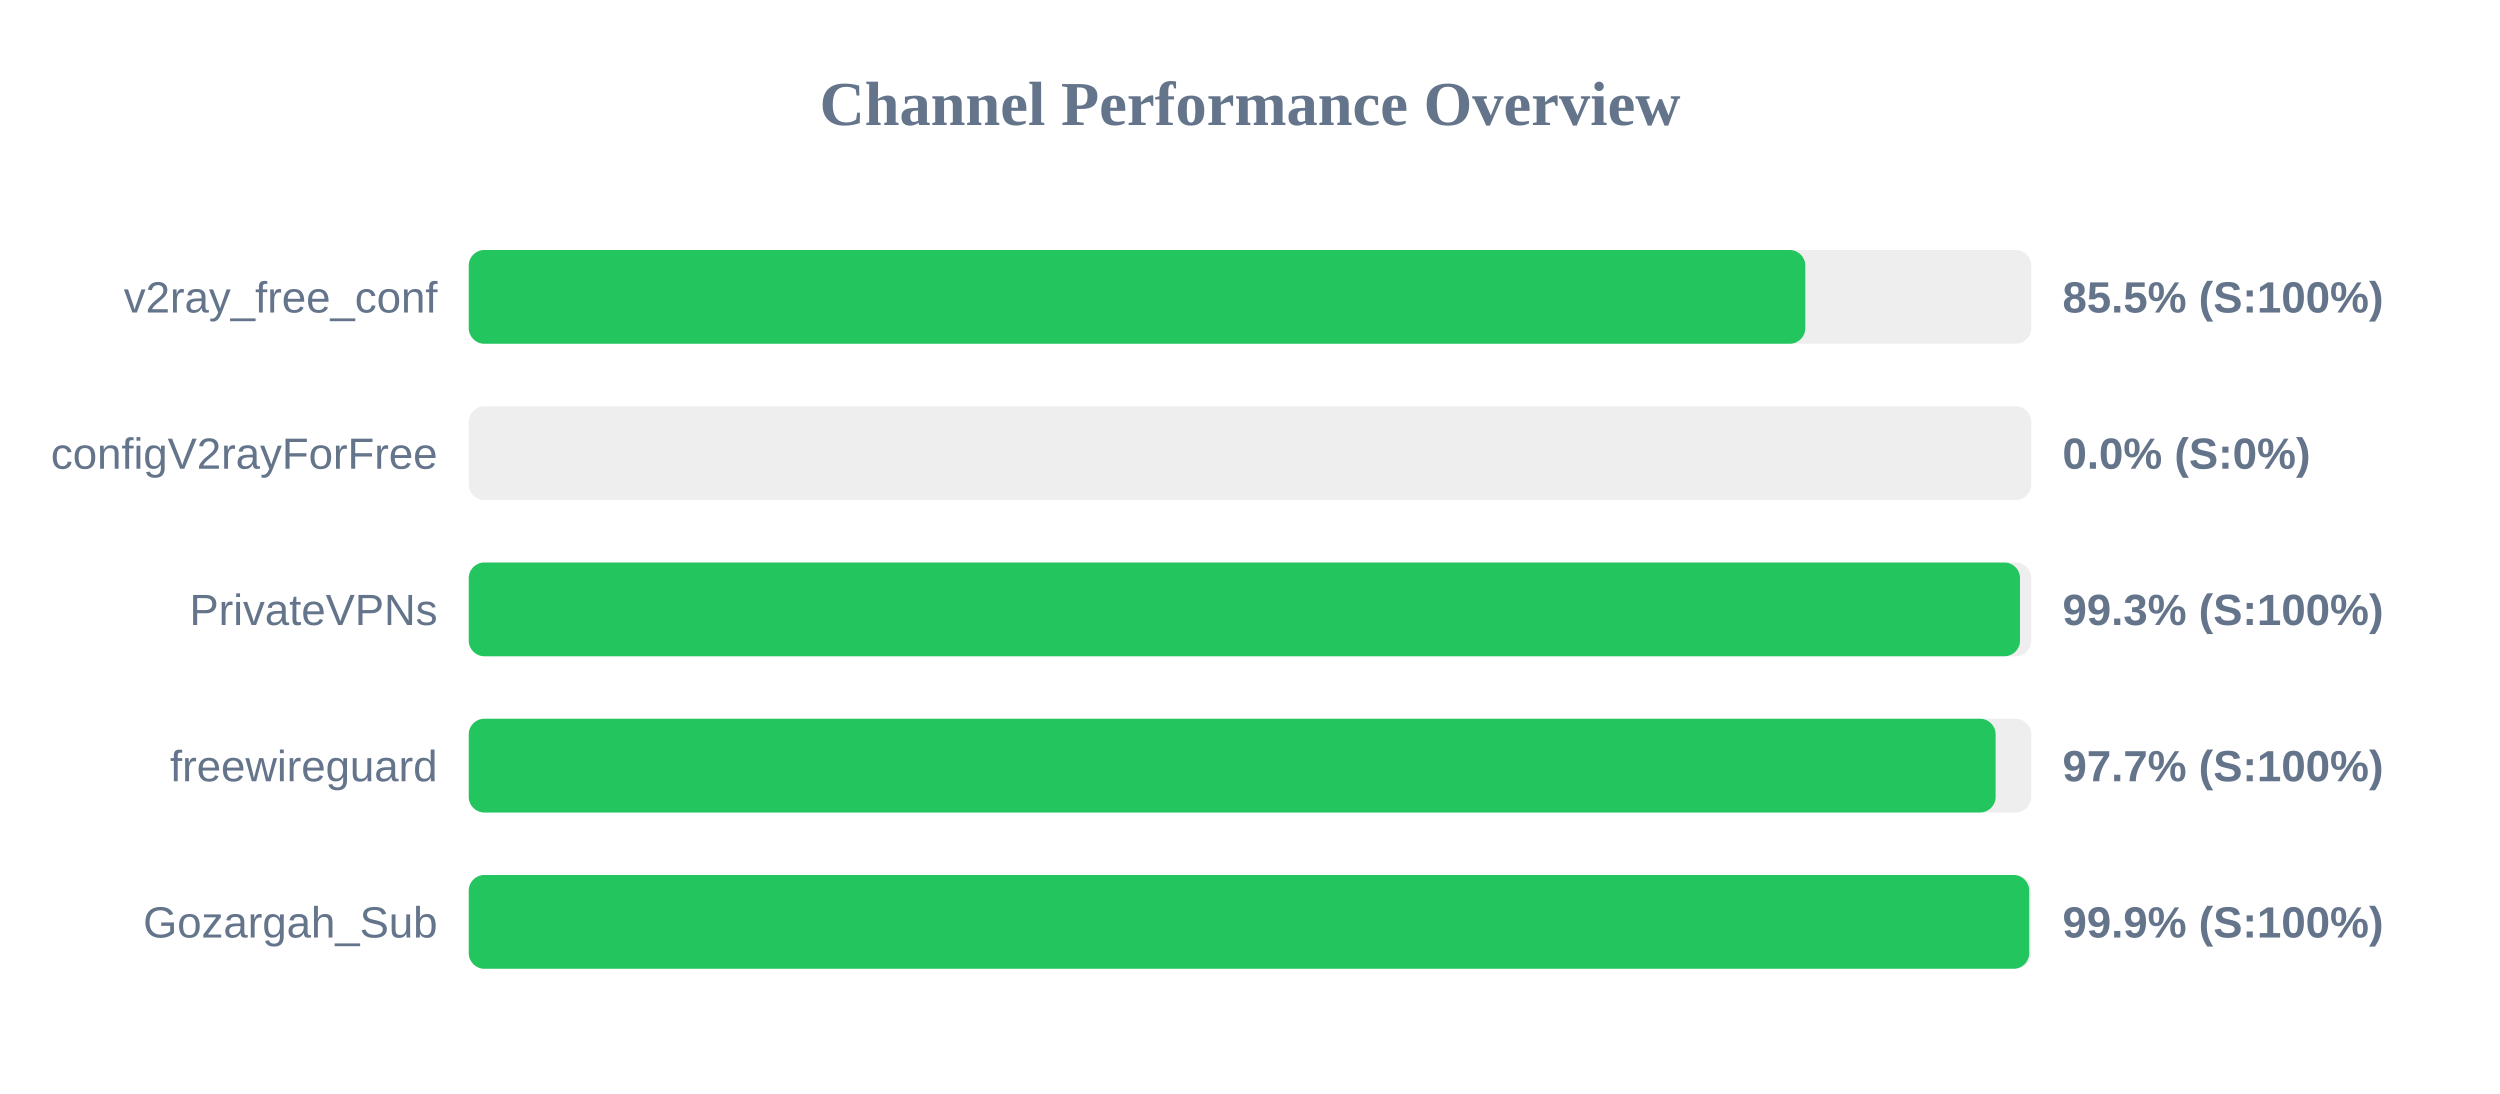
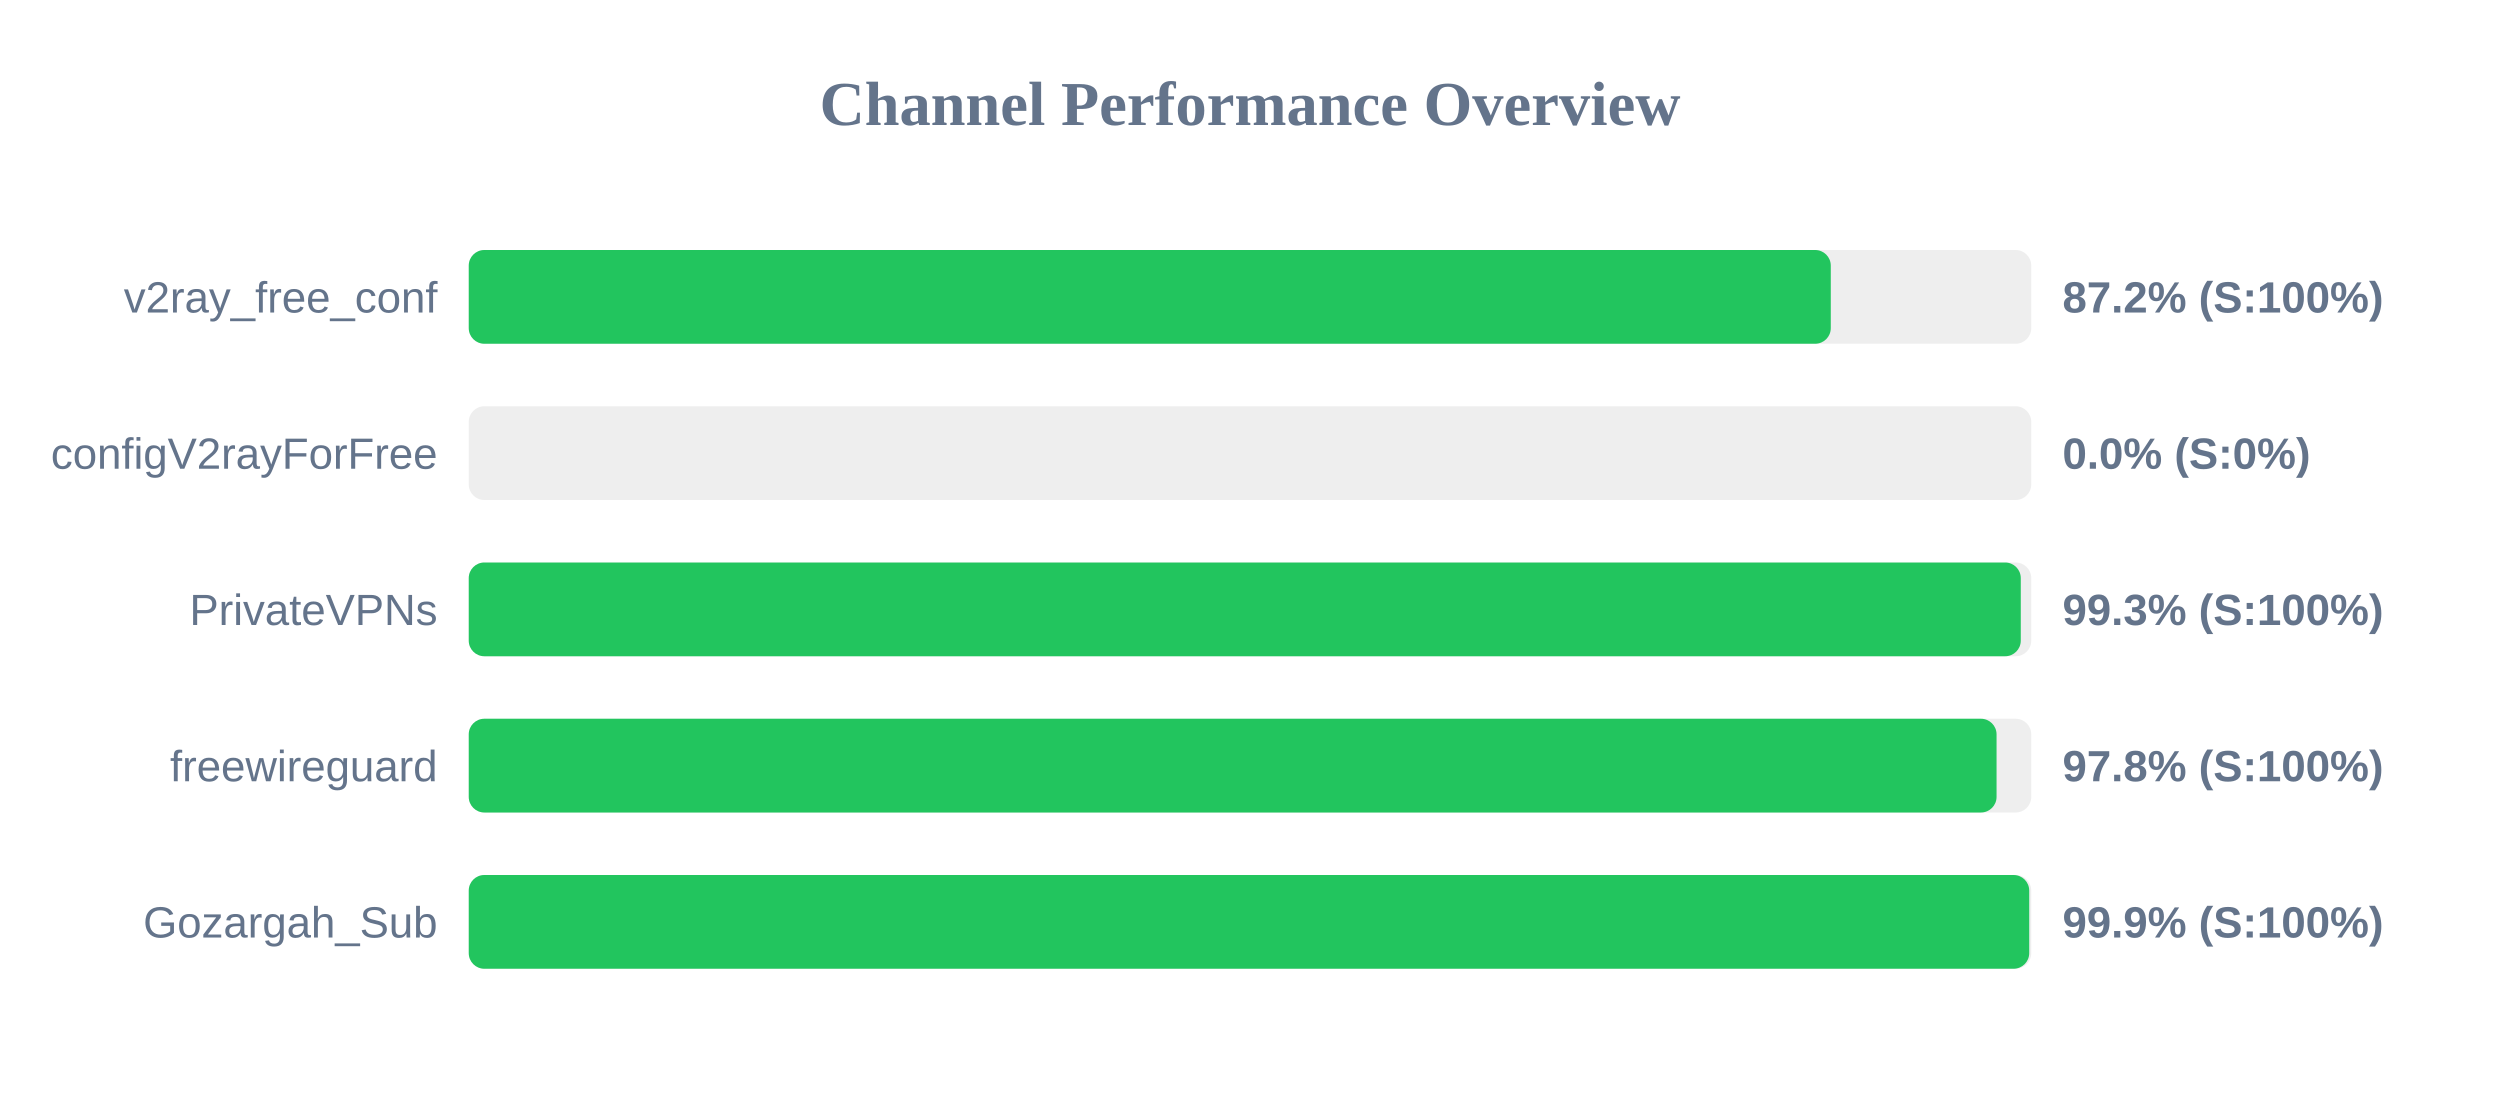
<svg xmlns="http://www.w3.org/2000/svg" width="800" height="350" version="1.1">
  <style>
        .row { font: 14px Arial; fill: #64748b; }
        .score { font: bold 14px Arial; fill: #64748b; }
    </style>
  <text x="400" y="40" text-anchor="middle" font-size="20px" font-weight="bold" fill="#64748b">Channel Performance Overview</text>
  <rect x="150" y="80" width="500" height="30" fill="#eee" rx="5" />
-   <rect x="150" y="80" width="427.7" height="30" fill="#22c55e" rx="5" />
+   <rect x="150" y="80" width="435.85" height="30" fill="#22c55e" rx="5" />
  <text x="140" y="100" text-anchor="end" class="row">v2ray_free_conf</text>
-   <text x="660" y="100" text-anchor="start" class="score">85.5% (S:100%)</text>
+   <text x="660" y="100" text-anchor="start" class="score">87.2% (S:100%)</text>
  <rect x="150" y="130" width="500" height="30" fill="#eee" rx="5" />
  <rect x="150" y="130" width="0.0" height="30" fill="#ef4444" rx="5" />
  <text x="140" y="150" text-anchor="end" class="row">configV2rayForFree</text>
  <text x="660" y="150" text-anchor="start" class="score">0.0% (S:0%)</text>
  <rect x="150" y="180" width="500" height="30" fill="#eee" rx="5" />
-   <rect x="150" y="180" width="496.4" height="30" fill="#22c55e" rx="5" />
+   <rect x="150" y="180" width="496.65" height="30" fill="#22c55e" rx="5" />
  <text x="140" y="200" text-anchor="end" class="row">PrivateVPNs</text>
  <text x="660" y="200" text-anchor="start" class="score">99.3% (S:100%)</text>
  <rect x="150" y="230" width="500" height="30" fill="#eee" rx="5" />
-   <rect x="150" y="230" width="488.6" height="30" fill="#22c55e" rx="5" />
+   <rect x="150" y="230" width="488.9" height="30" fill="#22c55e" rx="5" />
  <text x="140" y="250" text-anchor="end" class="row">freewireguard</text>
-   <text x="660" y="250" text-anchor="start" class="score">97.7% (S:100%)</text>
+   <text x="660" y="250" text-anchor="start" class="score">97.8% (S:100%)</text>
  <rect x="150" y="280" width="500" height="30" fill="#eee" rx="5" />
  <rect x="150" y="280" width="499.35" height="30" fill="#22c55e" rx="5" />
  <text x="140" y="300" text-anchor="end" class="row">Gozargah_Sub</text>
  <text x="660" y="300" text-anchor="start" class="score">99.9% (S:100%)</text>
</svg>
